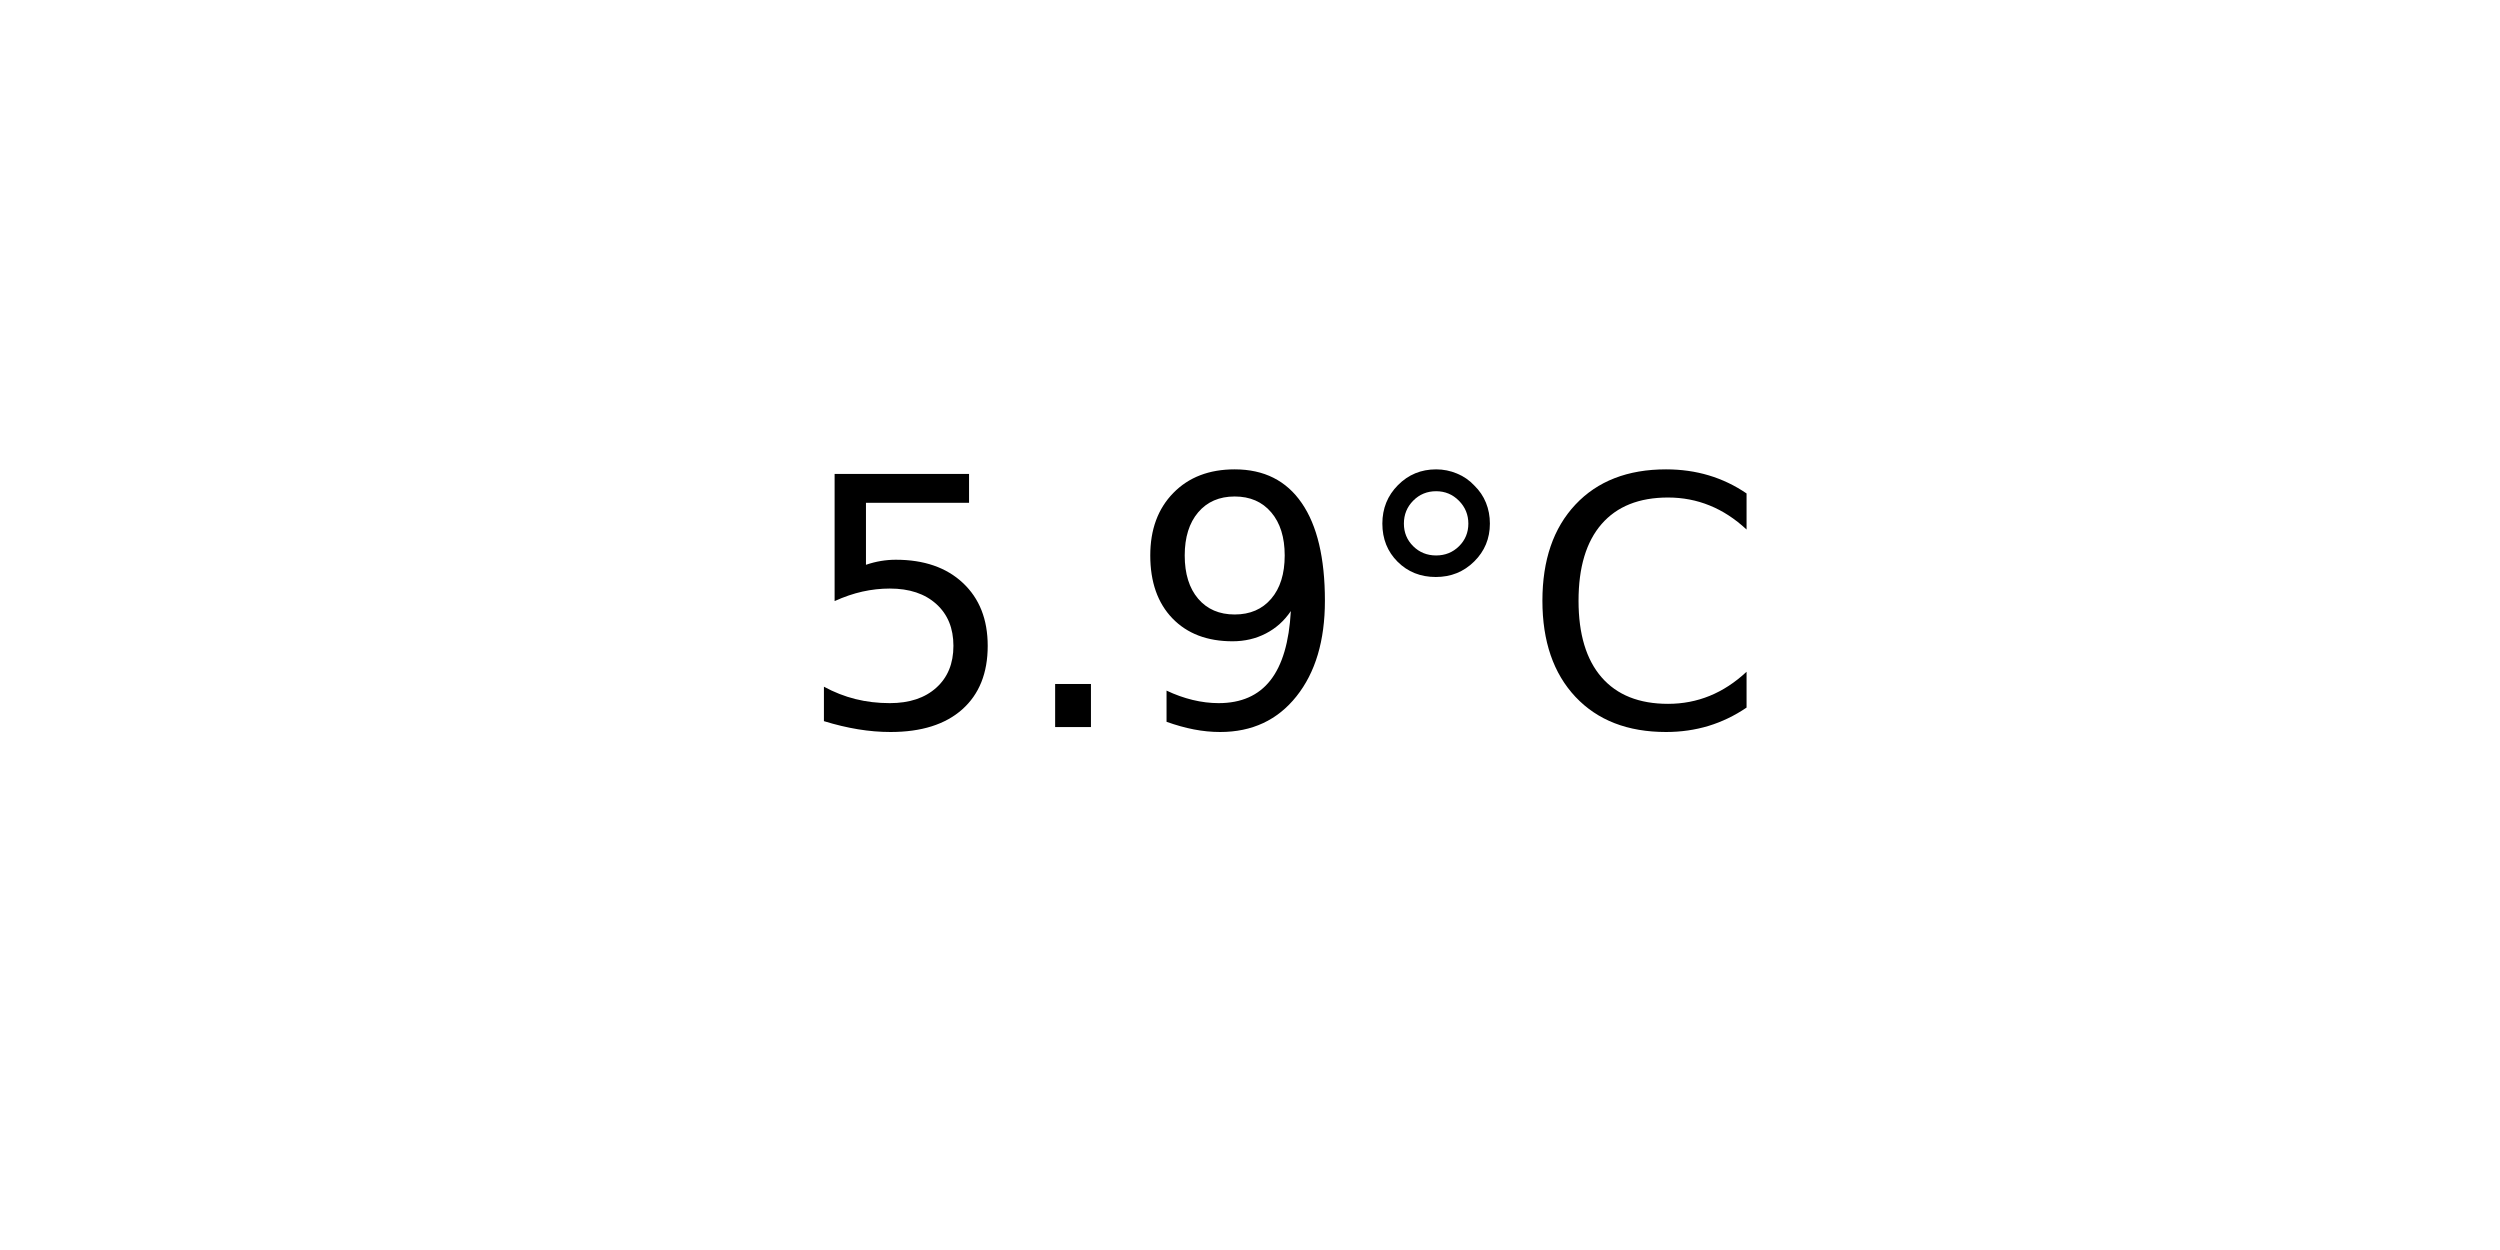
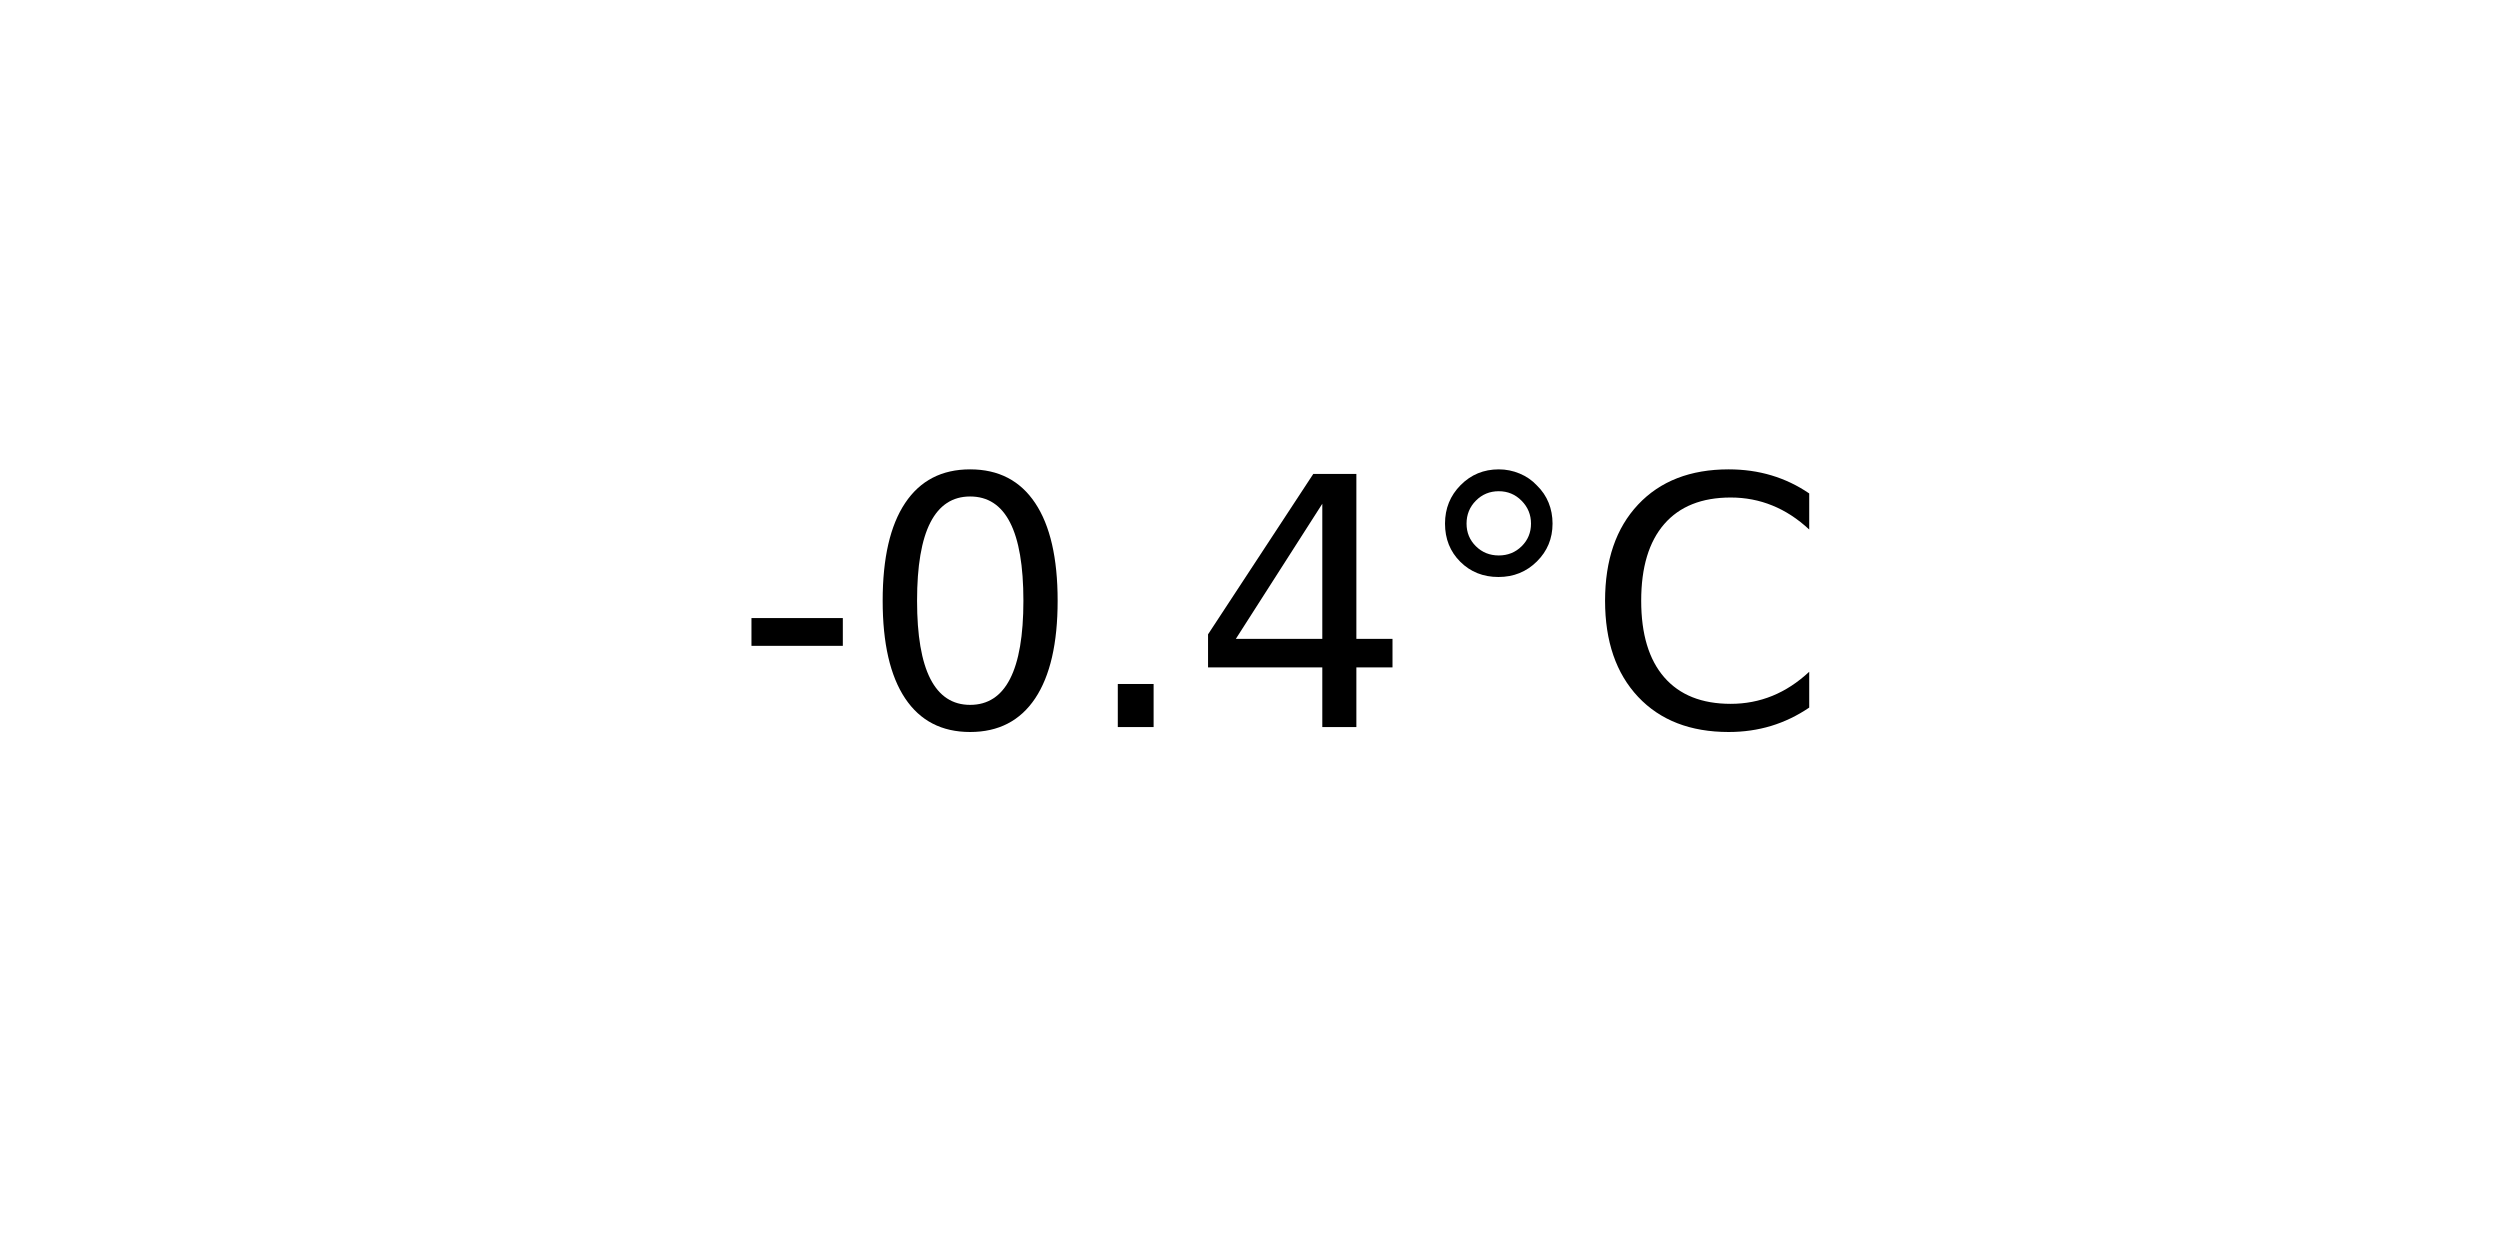
<svg xmlns="http://www.w3.org/2000/svg" xmlns:xlink="http://www.w3.org/1999/xlink" width="72pt" height="36pt" viewBox="0 0 72 36" version="1.1">
  <defs>
    <style type="text/css">*{stroke-linejoin: round; stroke-linecap: butt}</style>
  </defs>
  <g id="figure_1">
    <g id="axes_1">
      <g id="text_1">
-         <g transform="translate(22.95703 20.93937) scale(0.1 -0.1)">
+         <g transform="translate(21.15312 20.93937) scale(0.1 -0.1)">
          <defs>
-             <path id="DejaVuSans-35" d="M 691 4666  L 3169 4666  L 3169 4134  L 1269 4134  L 1269 2991  Q 1406 3038 1543 3061  Q 1681 3084 1819 3084  Q 2600 3084 3056 2656  Q 3513 2228 3513 1497  Q 3513 744 3044 326  Q 2575 -91 1722 -91  Q 1428 -91 1123 -41  Q 819 9 494 109  L 494 744  Q 775 591 1075 516  Q 1375 441 1709 441  Q 2250 441 2565 725  Q 2881 1009 2881 1497  Q 2881 1984 2565 2268  Q 2250 2553 1709 2553  Q 1456 2553 1204 2497  Q 953 2441 691 2322  L 691 4666  z " transform="scale(0.015625)" />
+             <path id="DejaVuSans-2d" d="M 313 2009  L 1997 2009  L 1997 1497  L 313 1497  L 313 2009  z " transform="scale(0.015625)" />
+             <path id="DejaVuSans-30" d="M 2034 4250  Q 1547 4250 1301 3770  Q 1056 3291 1056 2328  Q 1056 1369 1301 889  Q 1547 409 2034 409  Q 2525 409 2770 889  Q 3016 1369 3016 2328  Q 3016 3291 2770 3770  Q 2525 4250 2034 4250  z M 2034 4750  Q 2819 4750 3233 4129  Q 3647 3509 3647 2328  Q 3647 1150 3233 529  Q 2819 -91 2034 -91  Q 1250 -91 836 529  Q 422 1150 422 2328  Q 422 3509 836 4129  Q 1250 4750 2034 4750  z " transform="scale(0.015625)" />
            <path id="DejaVuSans-2e" d="M 684 794  L 1344 794  L 1344 0  L 684 0  L 684 794  z " transform="scale(0.015625)" />
-             <path id="DejaVuSans-39" d="M 703 97  L 703 672  Q 941 559 1184 500  Q 1428 441 1663 441  Q 2288 441 2617 861  Q 2947 1281 2994 2138  Q 2813 1869 2534 1725  Q 2256 1581 1919 1581  Q 1219 1581 811 2004  Q 403 2428 403 3163  Q 403 3881 828 4315  Q 1253 4750 1959 4750  Q 2769 4750 3195 4129  Q 3622 3509 3622 2328  Q 3622 1225 3098 567  Q 2575 -91 1691 -91  Q 1453 -91 1209 -44  Q 966 3 703 97  z M 1959 2075  Q 2384 2075 2632 2365  Q 2881 2656 2881 3163  Q 2881 3666 2632 3958  Q 2384 4250 1959 4250  Q 1534 4250 1286 3958  Q 1038 3666 1038 3163  Q 1038 2656 1286 2365  Q 1534 2075 1959 2075  z " transform="scale(0.015625)" />
+             <path id="DejaVuSans-34" d="M 2419 4116  L 825 1625  L 2419 1625  L 2419 4116  z M 2253 4666  L 3047 4666  L 3047 1625  L 3713 1625  L 3713 1100  L 3047 1100  L 3047 0  L 2419 0  L 2419 1100  L 313 1100  L 313 1709  L 2253 4666  z " transform="scale(0.015625)" />
            <path id="DejaVuSans-b0" d="M 1600 4347  Q 1350 4347 1178 4173  Q 1006 4000 1006 3750  Q 1006 3503 1178 3333  Q 1350 3163 1600 3163  Q 1850 3163 2022 3333  Q 2194 3503 2194 3750  Q 2194 3997 2020 4172  Q 1847 4347 1600 4347  z M 1600 4750  Q 1800 4750 1984 4673  Q 2169 4597 2303 4453  Q 2447 4313 2519 4134  Q 2591 3956 2591 3750  Q 2591 3338 2302 3052  Q 2013 2766 1594 2766  Q 1172 2766 890 3047  Q 609 3328 609 3750  Q 609 4169 896 4459  Q 1184 4750 1600 4750  z " transform="scale(0.015625)" />
            <path id="DejaVuSans-43" d="M 4122 4306  L 4122 3641  Q 3803 3938 3442 4084  Q 3081 4231 2675 4231  Q 1875 4231 1450 3742  Q 1025 3253 1025 2328  Q 1025 1406 1450 917  Q 1875 428 2675 428  Q 3081 428 3442 575  Q 3803 722 4122 1019  L 4122 359  Q 3791 134 3420 21  Q 3050 -91 2638 -91  Q 1578 -91 968 557  Q 359 1206 359 2328  Q 359 3453 968 4101  Q 1578 4750 2638 4750  Q 3056 4750 3426 4639  Q 3797 4528 4122 4306  z " transform="scale(0.015625)" />
          </defs>
-           <use xlink:href="#DejaVuSans-35" />
-           <use xlink:href="#DejaVuSans-2e" x="63.623" />
-           <use xlink:href="#DejaVuSans-39" x="95.41" />
-           <use xlink:href="#DejaVuSans-b0" x="159.033" />
-           <use xlink:href="#DejaVuSans-43" x="209.033" />
+           <use xlink:href="#DejaVuSans-2d" />
+           <use xlink:href="#DejaVuSans-30" x="36.084" />
+           <use xlink:href="#DejaVuSans-2e" x="99.707" />
+           <use xlink:href="#DejaVuSans-34" x="131.494" />
+           <use xlink:href="#DejaVuSans-b0" x="195.117" />
+           <use xlink:href="#DejaVuSans-43" x="245.117" />
        </g>
      </g>
    </g>
  </g>
</svg>
